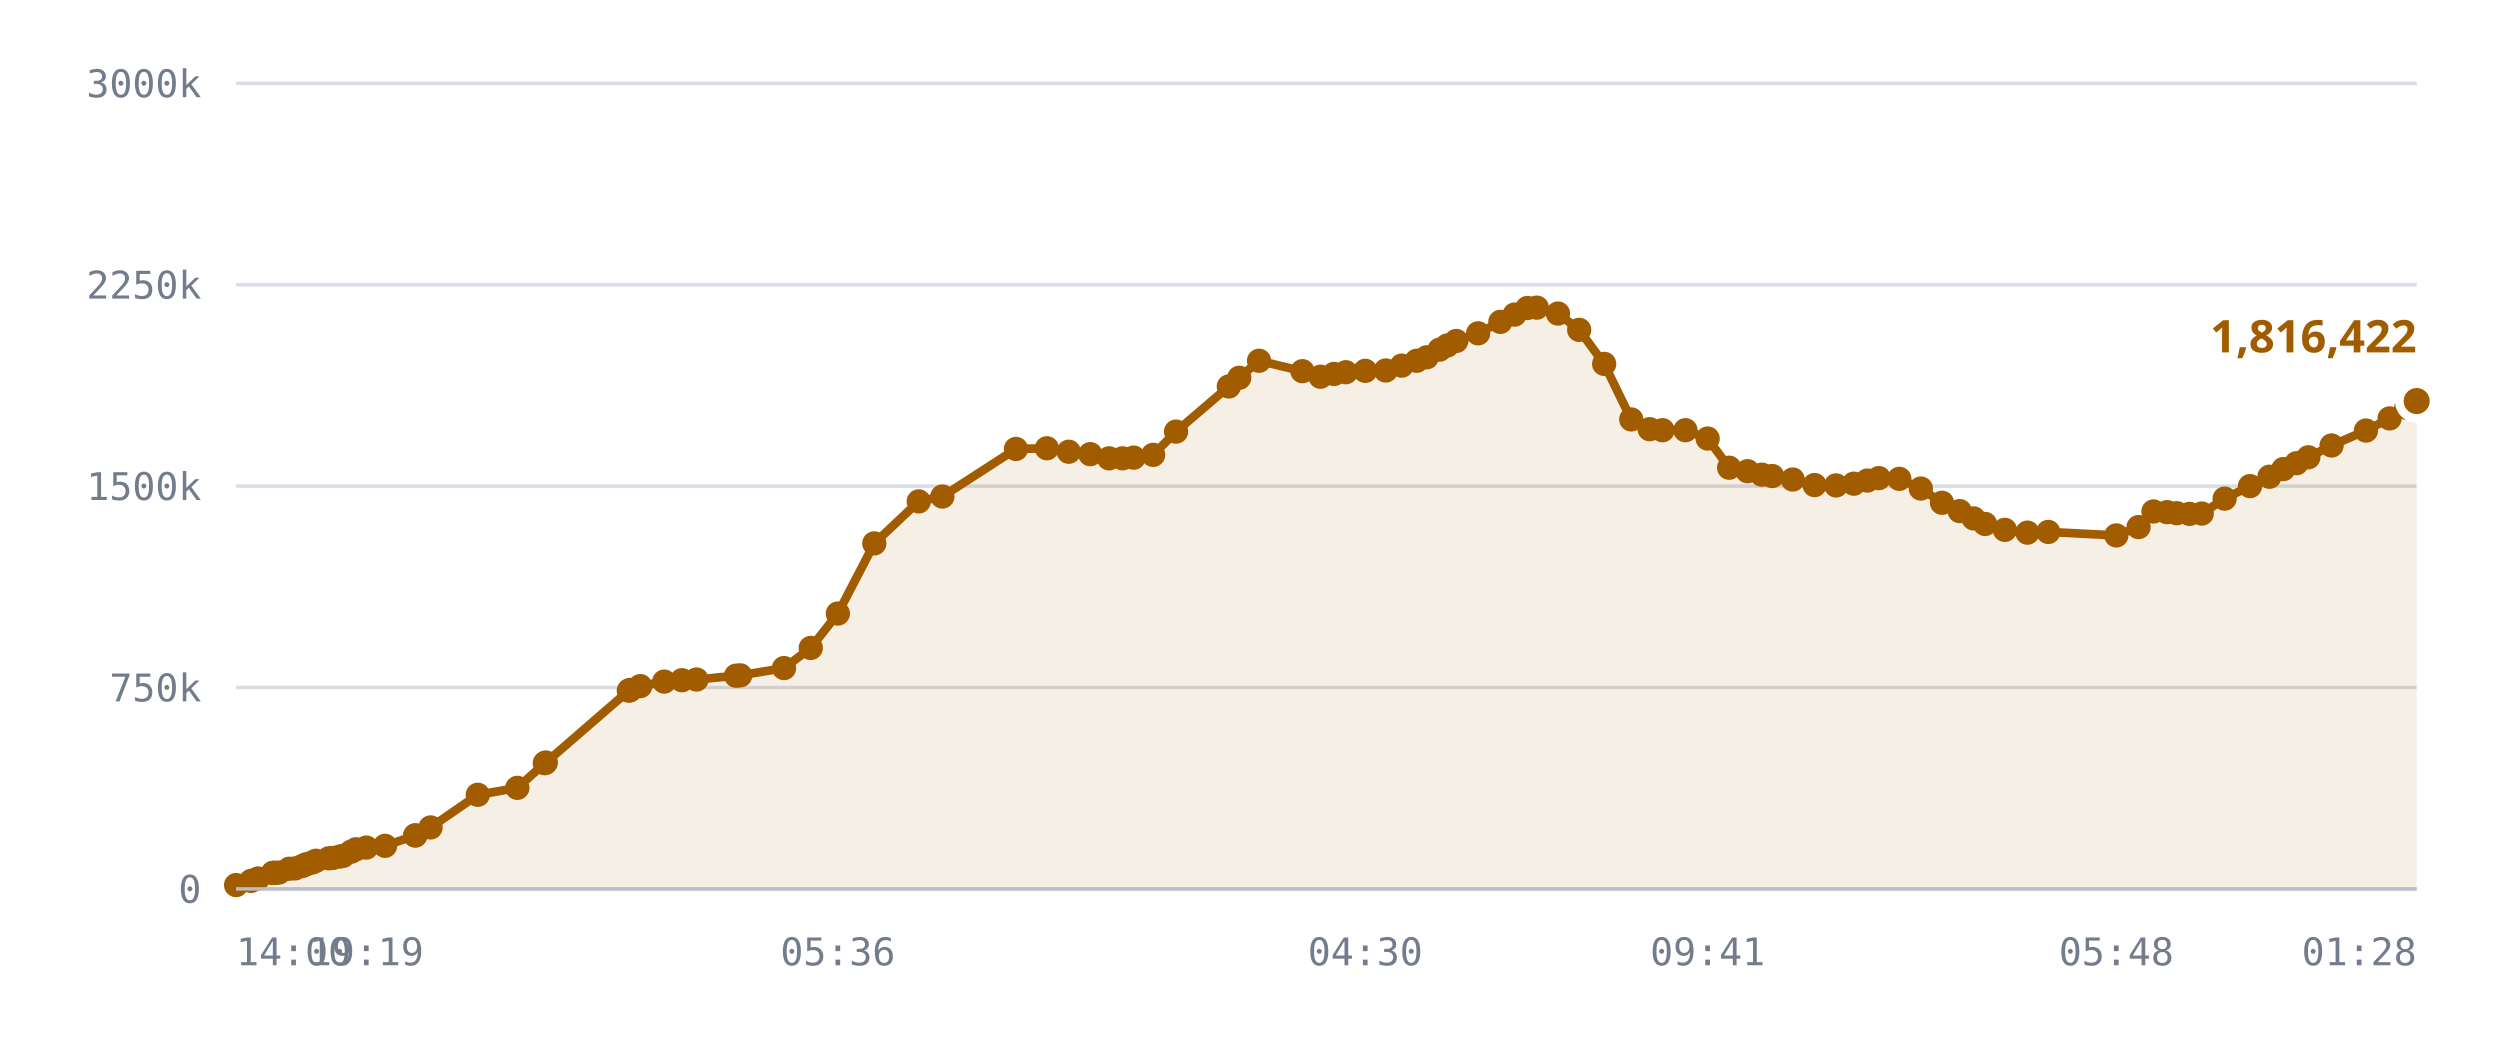
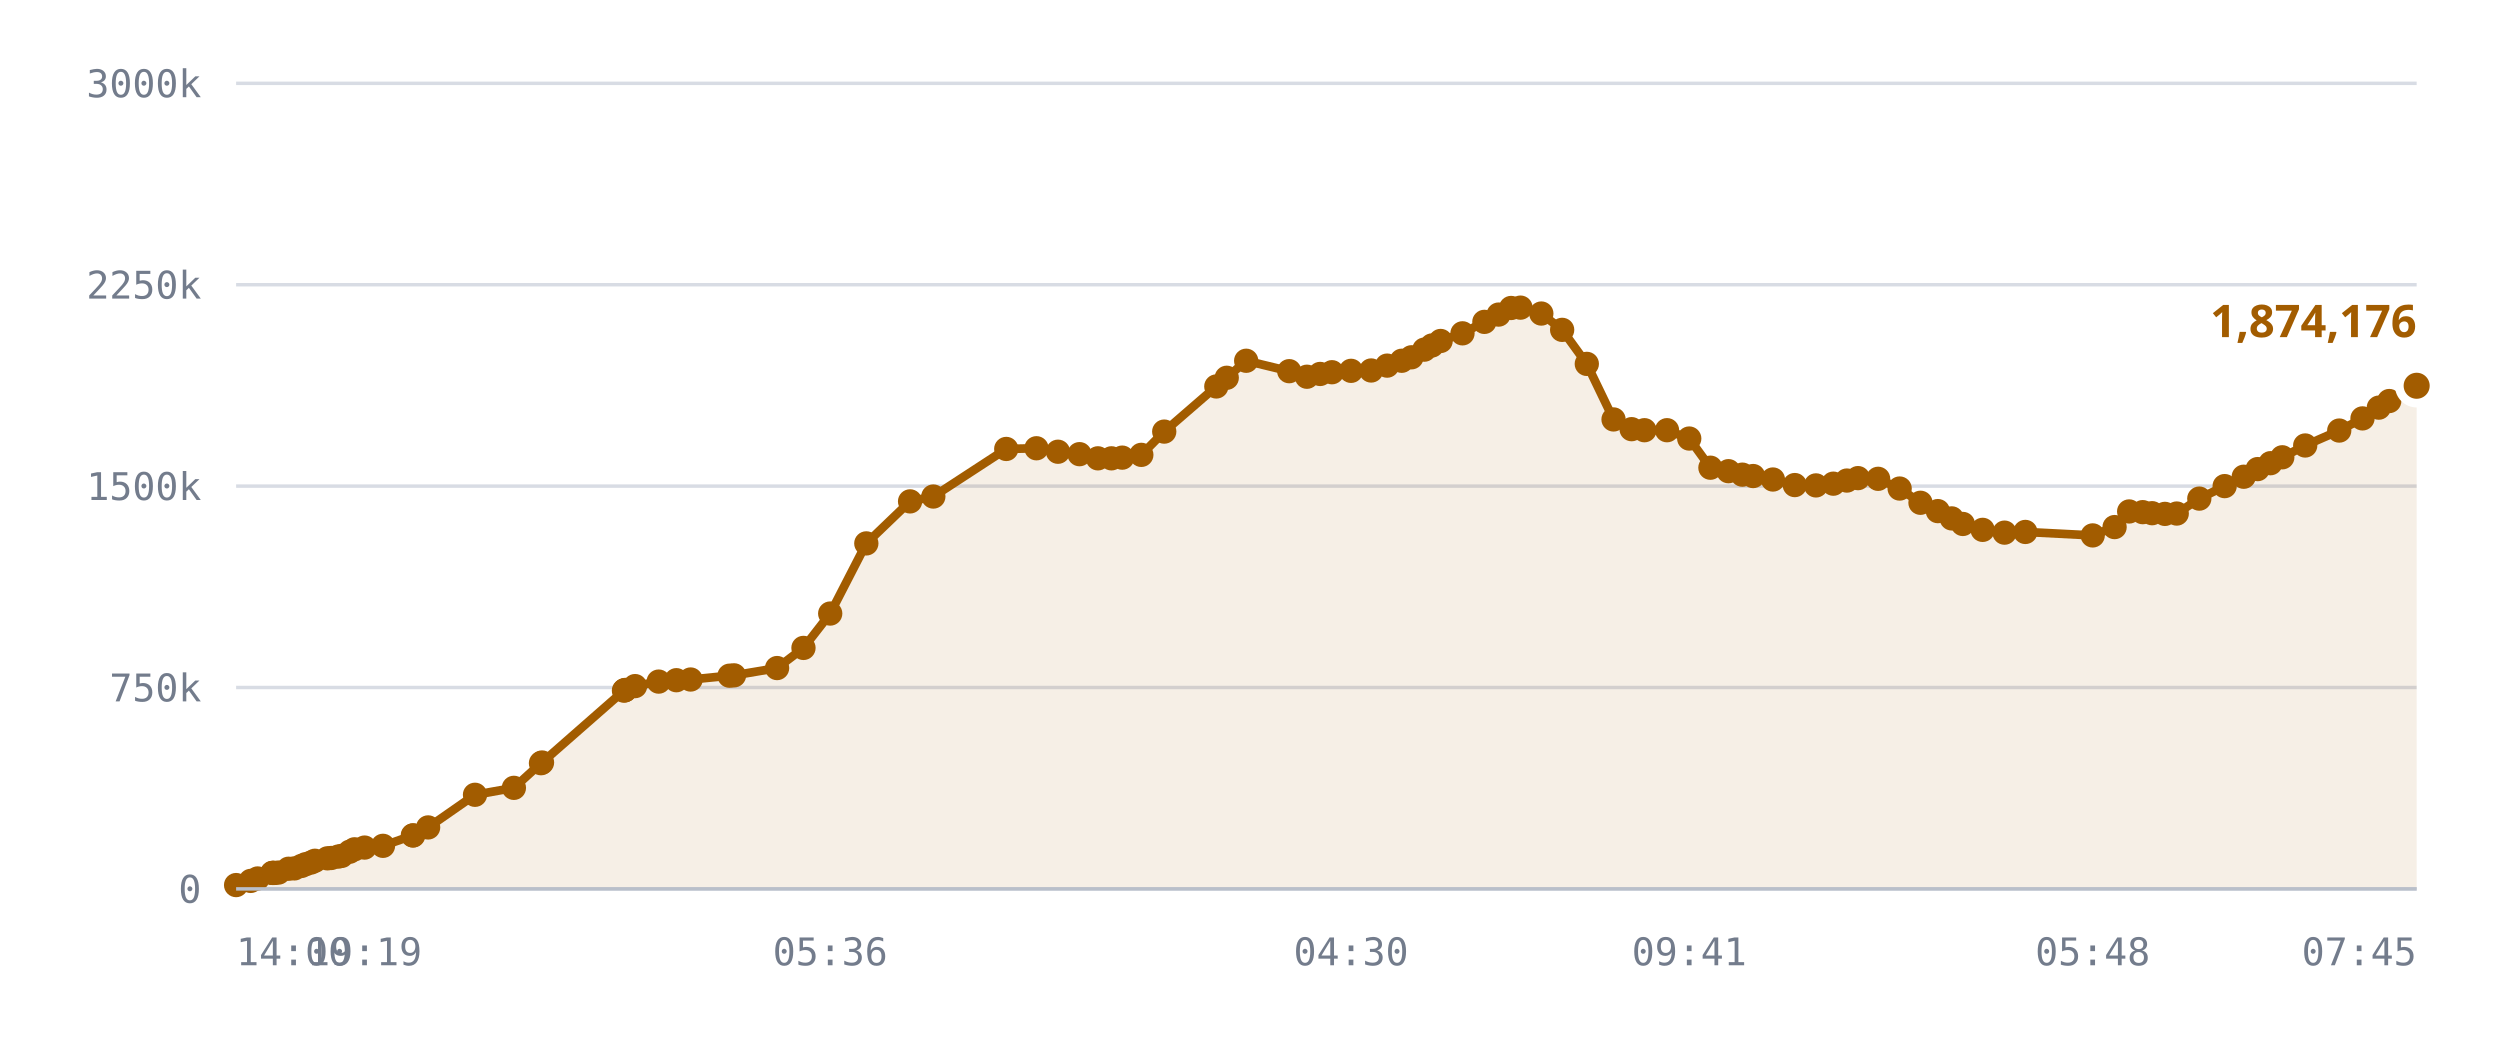
<svg xmlns="http://www.w3.org/2000/svg" viewBox="0 0 720 300" role="img" aria-label="Published DID profiles, sharded namespace">
  <style>
    .grid      { stroke: var(--chart-grid, #d8dce4); stroke-width: 1; }
    .cap       { stroke: var(--chart-cap, #9a2b22); stroke-width: 1.5; stroke-dasharray: 5 4; }
    .cap-label { fill: var(--chart-cap, #9a2b22); font: 600 11px Archivo, system-ui, sans-serif; letter-spacing: .04em; }
    .tick      { fill: var(--chart-muted, #737c8c); font: 500 11px "IBM Plex Mono", ui-monospace, monospace; }
    .tick-y    { text-anchor: end; }
    .tick-x    { text-anchor: middle; }
    .series    { fill: none; stroke: var(--chart-line, #a25c00); stroke-width: 2.5; stroke-linejoin: round; stroke-linecap: round; }
    .fill      { fill: var(--chart-fill, rgba(162,92,0,.10)); stroke: none; }
    .dot       { fill: var(--chart-line, #a25c00); }
    .dot-last  { stroke: var(--chart-bg, #fff); stroke-width: 2.5; }
    .end-label { fill: var(--chart-line, #a25c00); font: 700 13px Archivo, system-ui, sans-serif; }
    .axis      { stroke: var(--chart-axis, #b9bfca); stroke-width: 1; }
  </style>
  <line x1="68" y1="256.0" x2="696" y2="256.0" class="grid" />
  <text x="58" y="260.0" class="tick tick-y">0</text>
  <line x1="68" y1="198.0" x2="696" y2="198.0" class="grid" />
  <text x="58" y="202.0" class="tick tick-y">750k</text>
  <line x1="68" y1="140.0" x2="696" y2="140.0" class="grid" />
  <text x="58" y="144.0" class="tick tick-y">1500k</text>
  <line x1="68" y1="82.0" x2="696" y2="82.0" class="grid" />
  <text x="58" y="86.0" class="tick tick-y">2250k</text>
  <line x1="68" y1="24.0" x2="696" y2="24.0" class="grid" />
  <text x="58" y="28.0" class="tick tick-y">3000k</text>
-   <path d="M68.0,254.9 L72.3,253.7 L74.3,253.0 L78.6,251.4 L78.7,251.4 L78.8,251.4 L79.2,251.4 L80.3,251.3 L83.3,250.2 L85.0,250.1 L87.1,249.4 L88.2,248.9 L89.9,248.4 L91.0,247.9 L94.7,247.2 L95.8,247.1 L97.8,246.7 L98.8,246.5 L101.1,245.3 L102.5,244.6 L105.5,244.1 L110.9,243.6 L119.6,240.6 L119.6,240.6 L124.0,238.3 L137.6,228.9 L149.0,226.9 L156.9,219.8 L157.2,219.6 L181.1,198.9 L181.4,198.8 L181.5,198.7 L184.4,197.6 L191.3,196.3 L196.4,195.9 L200.6,195.7 L212.0,194.6 L213.2,194.5 L225.8,192.4 L233.5,186.6 L241.3,176.7 L251.8,156.5 L264.6,144.4 L271.4,143.0 L292.6,129.3 L301.5,129.1 L307.8,130.1 L314.0,130.8 L319.4,132.0 L323.3,132.0 L326.5,131.8 L332.1,131.0 L338.7,124.3 L353.9,111.3 L356.9,108.8 L362.6,103.9 L375.1,106.9 L380.3,108.5 L384.2,107.7 L387.6,107.2 L393.2,106.8 L399.1,106.7 L403.7,105.3 L408.0,103.9 L410.9,102.9 L414.6,100.7 L416.8,99.5 L419.4,98.2 L425.7,96.0 L432.1,92.7 L436.2,90.6 L439.9,88.7 L442.6,88.6 L448.7,90.3 L454.8,95.0 L462.0,104.8 L469.8,120.8 L475.1,123.6 L478.8,123.9 L485.4,123.9 L491.8,126.3 L498.0,134.7 L503.3,135.7 L507.4,136.7 L510.4,137.1 L516.3,138.1 L522.6,139.7 L528.8,139.8 L533.9,139.3 L537.8,138.4 L541.1,137.7 L547.0,137.9 L553.2,140.7 L559.3,144.8 L564.4,147.2 L568.4,149.3 L571.7,150.9 L577.4,152.6 L583.9,153.4 L589.9,153.2 L609.5,154.2 L615.9,151.8 L620.2,147.3 L624.1,147.5 L626.9,147.8 L630.6,148.0 L634.1,147.9 L640.7,143.6 L648.0,140.0 L653.6,137.3 L657.6,135.1 L661.4,133.4 L664.8,131.7 L671.5,128.3 L681.4,124.0 L688.2,120.5 L693.0,117.4 L696.0,115.5 L696.0,256.0 L68.0,256.0 Z" class="fill" />
-   <path d="M68.0,254.9 L72.3,253.7 L74.3,253.0 L78.6,251.4 L78.7,251.4 L78.8,251.4 L79.2,251.4 L80.3,251.3 L83.3,250.2 L85.0,250.1 L87.1,249.4 L88.2,248.9 L89.9,248.4 L91.0,247.9 L94.7,247.2 L95.8,247.1 L97.8,246.7 L98.8,246.5 L101.1,245.3 L102.5,244.6 L105.5,244.1 L110.9,243.6 L119.6,240.6 L119.6,240.6 L124.0,238.3 L137.6,228.9 L149.0,226.9 L156.9,219.8 L157.2,219.6 L181.1,198.9 L181.4,198.8 L181.5,198.7 L184.4,197.6 L191.3,196.3 L196.4,195.9 L200.6,195.7 L212.0,194.6 L213.2,194.5 L225.8,192.4 L233.5,186.6 L241.3,176.7 L251.8,156.5 L264.6,144.4 L271.4,143.0 L292.6,129.3 L301.5,129.1 L307.8,130.1 L314.0,130.8 L319.4,132.0 L323.3,132.0 L326.5,131.8 L332.1,131.0 L338.7,124.3 L353.9,111.3 L356.9,108.8 L362.6,103.9 L375.1,106.9 L380.3,108.5 L384.2,107.7 L387.6,107.2 L393.2,106.8 L399.1,106.7 L403.7,105.3 L408.0,103.9 L410.9,102.9 L414.6,100.7 L416.8,99.5 L419.4,98.2 L425.7,96.0 L432.1,92.7 L436.2,90.6 L439.9,88.7 L442.6,88.6 L448.7,90.3 L454.8,95.0 L462.0,104.8 L469.8,120.8 L475.1,123.6 L478.8,123.9 L485.4,123.9 L491.8,126.3 L498.0,134.7 L503.3,135.7 L507.4,136.7 L510.4,137.1 L516.3,138.1 L522.6,139.7 L528.8,139.8 L533.9,139.3 L537.8,138.4 L541.1,137.7 L547.0,137.9 L553.2,140.7 L559.3,144.8 L564.4,147.2 L568.4,149.3 L571.7,150.9 L577.4,152.6 L583.9,153.4 L589.9,153.2 L609.5,154.2 L615.9,151.8 L620.2,147.3 L624.1,147.5 L626.9,147.8 L630.6,148.0 L634.1,147.9 L640.7,143.6 L648.0,140.0 L653.6,137.3 L657.6,135.1 L661.4,133.4 L664.8,131.7 L671.5,128.3 L681.4,124.0 L688.2,120.5 L693.0,117.4 L696.0,115.5" class="series" />
+   <path d="M68.0,254.9 L72.2,253.7 L74.2,253.0 L78.4,251.4 L78.6,251.4 L78.7,251.4 L79.0,251.4 L80.2,251.3 L83.1,250.2 L84.8,250.1 L86.8,249.4 L88.0,248.9 L89.6,248.4 L90.7,247.9 L94.3,247.2 L95.4,247.1 L97.4,246.7 L98.4,246.5 L100.7,245.3 L102.1,244.6 L105.0,244.1 L110.3,243.6 L118.9,240.6 L119.0,240.6 L123.3,238.3 L136.8,228.9 L148.0,226.9 L155.8,219.8 L156.1,219.6 L179.7,198.9 L179.9,198.8 L180.1,198.7 L182.9,197.6 L189.7,196.3 L194.8,195.9 L198.9,195.7 L210.1,194.6 L211.4,194.5 L223.8,192.4 L231.4,186.6 L239.1,176.7 L249.5,156.5 L262.1,144.4 L268.8,143.0 L289.8,129.3 L298.5,129.1 L304.7,130.1 L310.9,130.8 L316.2,132.0 L320.1,132.0 L323.2,131.8 L328.7,131.0 L335.3,124.3 L350.3,111.3 L353.3,108.8 L358.9,103.9 L371.3,106.9 L376.4,108.5 L380.2,107.7 L383.6,107.2 L389.1,106.8 L394.9,106.7 L399.5,105.3 L403.7,103.9 L406.5,102.9 L410.2,100.7 L412.4,99.5 L414.9,98.2 L421.2,96.0 L427.5,92.7 L431.6,90.6 L435.2,88.7 L437.9,88.6 L443.9,90.3 L449.9,95.0 L457.0,104.8 L464.7,120.8 L469.9,123.6 L473.6,123.9 L480.1,123.9 L486.5,126.3 L492.6,134.7 L497.8,135.7 L501.8,136.7 L504.9,137.1 L510.6,138.1 L516.9,139.7 L523.0,139.8 L528.0,139.3 L531.9,138.4 L535.1,137.7 L540.9,137.9 L547.1,140.7 L553.1,144.8 L558.1,147.2 L562.1,149.3 L565.3,150.9 L571.0,152.6 L577.3,153.4 L583.3,153.2 L602.7,154.2 L609.0,151.8 L613.2,147.3 L617.1,147.5 L619.8,147.8 L623.5,148.0 L626.9,147.9 L633.4,143.6 L640.7,140.0 L646.2,137.3 L650.2,135.1 L653.9,133.4 L657.3,131.7 L663.9,128.3 L673.7,124.0 L680.4,120.5 L685.1,117.4 L688.1,115.5 L696.0,111.1 L696.0,256.0 L68.0,256.0 Z" class="fill" />
+   <path d="M68.0,254.9 L72.2,253.7 L74.2,253.0 L78.4,251.4 L78.6,251.4 L78.7,251.4 L79.0,251.4 L80.2,251.3 L83.1,250.2 L84.8,250.1 L86.8,249.4 L88.0,248.9 L89.6,248.4 L90.7,247.9 L94.3,247.2 L95.4,247.1 L97.4,246.7 L98.4,246.5 L100.7,245.3 L102.1,244.6 L105.0,244.1 L110.3,243.6 L118.9,240.6 L119.0,240.6 L123.3,238.3 L136.8,228.9 L148.0,226.9 L155.8,219.8 L156.1,219.6 L179.7,198.9 L179.9,198.8 L180.1,198.7 L182.9,197.6 L189.7,196.3 L194.8,195.9 L198.9,195.7 L210.1,194.6 L211.4,194.5 L223.8,192.4 L231.4,186.6 L239.1,176.7 L249.5,156.5 L262.1,144.4 L268.8,143.0 L289.8,129.3 L298.5,129.1 L304.7,130.1 L310.9,130.8 L316.2,132.0 L320.1,132.0 L323.2,131.8 L328.7,131.0 L335.3,124.3 L350.3,111.3 L353.3,108.8 L358.9,103.9 L371.3,106.9 L376.4,108.5 L380.2,107.7 L383.6,107.2 L389.1,106.8 L394.9,106.7 L399.5,105.3 L403.7,103.9 L406.5,102.9 L410.2,100.7 L412.4,99.5 L414.9,98.2 L421.2,96.0 L427.5,92.7 L431.6,90.6 L435.2,88.7 L437.9,88.6 L443.9,90.3 L449.9,95.0 L457.0,104.8 L464.7,120.8 L469.9,123.6 L473.6,123.9 L480.1,123.9 L486.5,126.3 L492.6,134.7 L497.8,135.7 L501.8,136.7 L504.9,137.1 L510.6,138.1 L516.9,139.7 L523.0,139.8 L528.0,139.3 L531.9,138.4 L535.1,137.7 L540.9,137.9 L547.1,140.7 L553.1,144.8 L558.1,147.2 L562.1,149.3 L565.3,150.9 L571.0,152.6 L577.3,153.4 L583.3,153.2 L602.7,154.2 L609.0,151.8 L613.2,147.3 L617.1,147.5 L619.8,147.8 L623.5,148.0 L626.9,147.9 L633.4,143.6 L640.7,140.0 L646.2,137.3 L650.2,135.1 L653.9,133.4 L657.3,131.7 L663.9,128.3 L673.7,124.0 L680.4,120.5 L685.1,117.4 L688.1,115.5 L696.0,111.1" class="series" />
  <circle cx="68.0" cy="254.9" r="3.5" class="dot" />
-   <circle cx="72.3" cy="253.7" r="3.5" class="dot" />
-   <circle cx="74.3" cy="253.0" r="3.5" class="dot" />
+   <circle cx="72.2" cy="253.7" r="3.5" class="dot" />
+   <circle cx="74.2" cy="253.0" r="3.5" class="dot" />
+   <circle cx="78.4" cy="251.4" r="3.5" class="dot" />
  <circle cx="78.6" cy="251.4" r="3.5" class="dot" />
  <circle cx="78.7" cy="251.4" r="3.5" class="dot" />
-   <circle cx="78.8" cy="251.4" r="3.5" class="dot" />
-   <circle cx="79.2" cy="251.4" r="3.5" class="dot" />
-   <circle cx="80.3" cy="251.3" r="3.5" class="dot" />
-   <circle cx="83.3" cy="250.2" r="3.5" class="dot" />
-   <circle cx="85.0" cy="250.1" r="3.5" class="dot" />
-   <circle cx="87.1" cy="249.4" r="3.5" class="dot" />
-   <circle cx="88.2" cy="248.9" r="3.5" class="dot" />
-   <circle cx="89.9" cy="248.4" r="3.5" class="dot" />
-   <circle cx="91.0" cy="247.9" r="3.5" class="dot" />
-   <circle cx="94.7" cy="247.2" r="3.5" class="dot" />
-   <circle cx="95.8" cy="247.1" r="3.5" class="dot" />
-   <circle cx="97.8" cy="246.7" r="3.5" class="dot" />
-   <circle cx="98.8" cy="246.5" r="3.5" class="dot" />
-   <circle cx="101.1" cy="245.3" r="3.5" class="dot" />
-   <circle cx="102.5" cy="244.6" r="3.5" class="dot" />
-   <circle cx="105.5" cy="244.1" r="3.5" class="dot" />
-   <circle cx="110.9" cy="243.6" r="3.5" class="dot" />
-   <circle cx="119.6" cy="240.6" r="3.5" class="dot" />
-   <circle cx="119.6" cy="240.6" r="3.5" class="dot" />
-   <circle cx="124.0" cy="238.3" r="3.5" class="dot" />
-   <circle cx="137.6" cy="228.9" r="3.5" class="dot" />
-   <circle cx="149.0" cy="226.9" r="3.5" class="dot" />
-   <circle cx="156.9" cy="219.8" r="3.5" class="dot" />
-   <circle cx="157.2" cy="219.6" r="3.5" class="dot" />
-   <circle cx="181.1" cy="198.9" r="3.5" class="dot" />
-   <circle cx="181.4" cy="198.8" r="3.5" class="dot" />
-   <circle cx="181.5" cy="198.7" r="3.5" class="dot" />
-   <circle cx="184.4" cy="197.6" r="3.5" class="dot" />
-   <circle cx="191.3" cy="196.3" r="3.5" class="dot" />
-   <circle cx="196.4" cy="195.9" r="3.5" class="dot" />
-   <circle cx="200.6" cy="195.7" r="3.5" class="dot" />
-   <circle cx="212.0" cy="194.6" r="3.5" class="dot" />
-   <circle cx="213.2" cy="194.5" r="3.5" class="dot" />
-   <circle cx="225.8" cy="192.4" r="3.5" class="dot" />
-   <circle cx="233.5" cy="186.6" r="3.5" class="dot" />
-   <circle cx="241.3" cy="176.7" r="3.5" class="dot" />
-   <circle cx="251.8" cy="156.5" r="3.5" class="dot" />
-   <circle cx="264.6" cy="144.4" r="3.5" class="dot" />
-   <circle cx="271.4" cy="143.0" r="3.5" class="dot" />
-   <circle cx="292.6" cy="129.3" r="3.5" class="dot" />
-   <circle cx="301.5" cy="129.1" r="3.5" class="dot" />
-   <circle cx="307.8" cy="130.1" r="3.5" class="dot" />
-   <circle cx="314.0" cy="130.8" r="3.5" class="dot" />
-   <circle cx="319.4" cy="132.0" r="3.5" class="dot" />
-   <circle cx="323.3" cy="132.0" r="3.5" class="dot" />
-   <circle cx="326.5" cy="131.8" r="3.5" class="dot" />
-   <circle cx="332.1" cy="131.0" r="3.5" class="dot" />
-   <circle cx="338.7" cy="124.3" r="3.5" class="dot" />
-   <circle cx="353.9" cy="111.3" r="3.5" class="dot" />
-   <circle cx="356.9" cy="108.8" r="3.5" class="dot" />
-   <circle cx="362.6" cy="103.9" r="3.5" class="dot" />
-   <circle cx="375.1" cy="106.9" r="3.5" class="dot" />
-   <circle cx="380.3" cy="108.5" r="3.5" class="dot" />
-   <circle cx="384.2" cy="107.7" r="3.5" class="dot" />
-   <circle cx="387.6" cy="107.2" r="3.5" class="dot" />
-   <circle cx="393.2" cy="106.8" r="3.5" class="dot" />
-   <circle cx="399.1" cy="106.7" r="3.5" class="dot" />
-   <circle cx="403.7" cy="105.3" r="3.5" class="dot" />
-   <circle cx="408.0" cy="103.9" r="3.5" class="dot" />
-   <circle cx="410.9" cy="102.9" r="3.5" class="dot" />
-   <circle cx="414.6" cy="100.7" r="3.5" class="dot" />
-   <circle cx="416.8" cy="99.5" r="3.5" class="dot" />
-   <circle cx="419.4" cy="98.2" r="3.5" class="dot" />
-   <circle cx="425.7" cy="96.0" r="3.5" class="dot" />
-   <circle cx="432.1" cy="92.7" r="3.5" class="dot" />
-   <circle cx="436.2" cy="90.6" r="3.5" class="dot" />
-   <circle cx="439.9" cy="88.7" r="3.5" class="dot" />
-   <circle cx="442.6" cy="88.6" r="3.5" class="dot" />
-   <circle cx="448.7" cy="90.3" r="3.5" class="dot" />
-   <circle cx="454.8" cy="95.0" r="3.5" class="dot" />
-   <circle cx="462.0" cy="104.8" r="3.5" class="dot" />
-   <circle cx="469.8" cy="120.8" r="3.5" class="dot" />
-   <circle cx="475.1" cy="123.6" r="3.5" class="dot" />
-   <circle cx="478.8" cy="123.9" r="3.5" class="dot" />
-   <circle cx="485.4" cy="123.9" r="3.5" class="dot" />
-   <circle cx="491.8" cy="126.3" r="3.5" class="dot" />
-   <circle cx="498.0" cy="134.7" r="3.5" class="dot" />
-   <circle cx="503.3" cy="135.7" r="3.5" class="dot" />
-   <circle cx="507.4" cy="136.7" r="3.5" class="dot" />
-   <circle cx="510.4" cy="137.1" r="3.5" class="dot" />
-   <circle cx="516.3" cy="138.1" r="3.5" class="dot" />
-   <circle cx="522.6" cy="139.7" r="3.5" class="dot" />
-   <circle cx="528.8" cy="139.8" r="3.5" class="dot" />
-   <circle cx="533.9" cy="139.3" r="3.5" class="dot" />
-   <circle cx="537.8" cy="138.4" r="3.5" class="dot" />
-   <circle cx="541.1" cy="137.7" r="3.5" class="dot" />
-   <circle cx="547.0" cy="137.9" r="3.5" class="dot" />
-   <circle cx="553.2" cy="140.7" r="3.5" class="dot" />
-   <circle cx="559.3" cy="144.8" r="3.5" class="dot" />
-   <circle cx="564.4" cy="147.2" r="3.5" class="dot" />
-   <circle cx="568.4" cy="149.3" r="3.5" class="dot" />
-   <circle cx="571.7" cy="150.9" r="3.5" class="dot" />
-   <circle cx="577.4" cy="152.6" r="3.5" class="dot" />
-   <circle cx="583.9" cy="153.4" r="3.5" class="dot" />
-   <circle cx="589.9" cy="153.2" r="3.5" class="dot" />
-   <circle cx="609.5" cy="154.2" r="3.5" class="dot" />
-   <circle cx="615.9" cy="151.8" r="3.5" class="dot" />
-   <circle cx="620.2" cy="147.3" r="3.5" class="dot" />
-   <circle cx="624.1" cy="147.5" r="3.5" class="dot" />
-   <circle cx="626.9" cy="147.8" r="3.5" class="dot" />
-   <circle cx="630.6" cy="148.0" r="3.5" class="dot" />
-   <circle cx="634.1" cy="147.9" r="3.5" class="dot" />
-   <circle cx="640.7" cy="143.6" r="3.5" class="dot" />
-   <circle cx="648.0" cy="140.0" r="3.5" class="dot" />
-   <circle cx="653.6" cy="137.3" r="3.5" class="dot" />
-   <circle cx="657.6" cy="135.1" r="3.5" class="dot" />
-   <circle cx="661.4" cy="133.4" r="3.5" class="dot" />
-   <circle cx="664.8" cy="131.7" r="3.5" class="dot" />
-   <circle cx="671.5" cy="128.3" r="3.5" class="dot" />
-   <circle cx="681.4" cy="124.0" r="3.5" class="dot" />
-   <circle cx="688.2" cy="120.5" r="3.5" class="dot" />
-   <circle cx="693.0" cy="117.4" r="3.5" class="dot" />
-   <circle cx="696.0" cy="115.5" r="5" class="dot dot-last" />
-   <text x="696.0" y="101.5" class="end-label" text-anchor="end">1,816,422</text>
+   <circle cx="79.0" cy="251.4" r="3.5" class="dot" />
+   <circle cx="80.2" cy="251.3" r="3.5" class="dot" />
+   <circle cx="83.1" cy="250.2" r="3.5" class="dot" />
+   <circle cx="84.8" cy="250.1" r="3.5" class="dot" />
+   <circle cx="86.8" cy="249.4" r="3.5" class="dot" />
+   <circle cx="88.0" cy="248.9" r="3.5" class="dot" />
+   <circle cx="89.6" cy="248.4" r="3.5" class="dot" />
+   <circle cx="90.7" cy="247.9" r="3.5" class="dot" />
+   <circle cx="94.3" cy="247.2" r="3.5" class="dot" />
+   <circle cx="95.4" cy="247.1" r="3.5" class="dot" />
+   <circle cx="97.4" cy="246.7" r="3.5" class="dot" />
+   <circle cx="98.4" cy="246.5" r="3.5" class="dot" />
+   <circle cx="100.7" cy="245.3" r="3.5" class="dot" />
+   <circle cx="102.1" cy="244.6" r="3.5" class="dot" />
+   <circle cx="105.0" cy="244.1" r="3.5" class="dot" />
+   <circle cx="110.3" cy="243.6" r="3.5" class="dot" />
+   <circle cx="118.9" cy="240.6" r="3.5" class="dot" />
+   <circle cx="119.0" cy="240.6" r="3.5" class="dot" />
+   <circle cx="123.3" cy="238.3" r="3.5" class="dot" />
+   <circle cx="136.8" cy="228.9" r="3.5" class="dot" />
+   <circle cx="148.0" cy="226.9" r="3.5" class="dot" />
+   <circle cx="155.8" cy="219.8" r="3.5" class="dot" />
+   <circle cx="156.1" cy="219.6" r="3.5" class="dot" />
+   <circle cx="179.7" cy="198.9" r="3.5" class="dot" />
+   <circle cx="179.9" cy="198.8" r="3.5" class="dot" />
+   <circle cx="180.1" cy="198.7" r="3.5" class="dot" />
+   <circle cx="182.9" cy="197.6" r="3.5" class="dot" />
+   <circle cx="189.7" cy="196.3" r="3.5" class="dot" />
+   <circle cx="194.8" cy="195.9" r="3.5" class="dot" />
+   <circle cx="198.9" cy="195.7" r="3.5" class="dot" />
+   <circle cx="210.1" cy="194.6" r="3.5" class="dot" />
+   <circle cx="211.4" cy="194.5" r="3.5" class="dot" />
+   <circle cx="223.8" cy="192.4" r="3.5" class="dot" />
+   <circle cx="231.4" cy="186.6" r="3.5" class="dot" />
+   <circle cx="239.1" cy="176.7" r="3.5" class="dot" />
+   <circle cx="249.5" cy="156.5" r="3.5" class="dot" />
+   <circle cx="262.1" cy="144.4" r="3.5" class="dot" />
+   <circle cx="268.8" cy="143.0" r="3.5" class="dot" />
+   <circle cx="289.8" cy="129.3" r="3.5" class="dot" />
+   <circle cx="298.5" cy="129.1" r="3.5" class="dot" />
+   <circle cx="304.7" cy="130.1" r="3.5" class="dot" />
+   <circle cx="310.9" cy="130.8" r="3.5" class="dot" />
+   <circle cx="316.2" cy="132.0" r="3.5" class="dot" />
+   <circle cx="320.1" cy="132.0" r="3.5" class="dot" />
+   <circle cx="323.2" cy="131.8" r="3.5" class="dot" />
+   <circle cx="328.7" cy="131.0" r="3.5" class="dot" />
+   <circle cx="335.3" cy="124.3" r="3.5" class="dot" />
+   <circle cx="350.3" cy="111.3" r="3.5" class="dot" />
+   <circle cx="353.3" cy="108.8" r="3.5" class="dot" />
+   <circle cx="358.9" cy="103.9" r="3.5" class="dot" />
+   <circle cx="371.3" cy="106.9" r="3.5" class="dot" />
+   <circle cx="376.4" cy="108.5" r="3.5" class="dot" />
+   <circle cx="380.2" cy="107.7" r="3.5" class="dot" />
+   <circle cx="383.6" cy="107.2" r="3.5" class="dot" />
+   <circle cx="389.1" cy="106.8" r="3.5" class="dot" />
+   <circle cx="394.9" cy="106.7" r="3.5" class="dot" />
+   <circle cx="399.5" cy="105.3" r="3.5" class="dot" />
+   <circle cx="403.7" cy="103.9" r="3.5" class="dot" />
+   <circle cx="406.5" cy="102.9" r="3.5" class="dot" />
+   <circle cx="410.2" cy="100.7" r="3.5" class="dot" />
+   <circle cx="412.4" cy="99.5" r="3.5" class="dot" />
+   <circle cx="414.9" cy="98.2" r="3.5" class="dot" />
+   <circle cx="421.2" cy="96.0" r="3.5" class="dot" />
+   <circle cx="427.5" cy="92.7" r="3.5" class="dot" />
+   <circle cx="431.6" cy="90.6" r="3.5" class="dot" />
+   <circle cx="435.2" cy="88.7" r="3.5" class="dot" />
+   <circle cx="437.9" cy="88.6" r="3.5" class="dot" />
+   <circle cx="443.9" cy="90.3" r="3.5" class="dot" />
+   <circle cx="449.9" cy="95.0" r="3.5" class="dot" />
+   <circle cx="457.0" cy="104.8" r="3.5" class="dot" />
+   <circle cx="464.7" cy="120.8" r="3.5" class="dot" />
+   <circle cx="469.9" cy="123.6" r="3.5" class="dot" />
+   <circle cx="473.6" cy="123.9" r="3.5" class="dot" />
+   <circle cx="480.1" cy="123.9" r="3.5" class="dot" />
+   <circle cx="486.5" cy="126.3" r="3.5" class="dot" />
+   <circle cx="492.6" cy="134.7" r="3.5" class="dot" />
+   <circle cx="497.8" cy="135.7" r="3.5" class="dot" />
+   <circle cx="501.8" cy="136.7" r="3.5" class="dot" />
+   <circle cx="504.9" cy="137.1" r="3.5" class="dot" />
+   <circle cx="510.6" cy="138.1" r="3.5" class="dot" />
+   <circle cx="516.9" cy="139.7" r="3.5" class="dot" />
+   <circle cx="523.0" cy="139.8" r="3.5" class="dot" />
+   <circle cx="528.0" cy="139.3" r="3.5" class="dot" />
+   <circle cx="531.9" cy="138.4" r="3.5" class="dot" />
+   <circle cx="535.1" cy="137.7" r="3.5" class="dot" />
+   <circle cx="540.9" cy="137.9" r="3.5" class="dot" />
+   <circle cx="547.1" cy="140.7" r="3.5" class="dot" />
+   <circle cx="553.1" cy="144.8" r="3.5" class="dot" />
+   <circle cx="558.1" cy="147.2" r="3.5" class="dot" />
+   <circle cx="562.1" cy="149.3" r="3.5" class="dot" />
+   <circle cx="565.3" cy="150.9" r="3.5" class="dot" />
+   <circle cx="571.0" cy="152.6" r="3.5" class="dot" />
+   <circle cx="577.3" cy="153.4" r="3.5" class="dot" />
+   <circle cx="583.3" cy="153.2" r="3.5" class="dot" />
+   <circle cx="602.7" cy="154.2" r="3.5" class="dot" />
+   <circle cx="609.0" cy="151.8" r="3.5" class="dot" />
+   <circle cx="613.2" cy="147.3" r="3.5" class="dot" />
+   <circle cx="617.1" cy="147.5" r="3.5" class="dot" />
+   <circle cx="619.8" cy="147.8" r="3.5" class="dot" />
+   <circle cx="623.5" cy="148.0" r="3.5" class="dot" />
+   <circle cx="626.9" cy="147.9" r="3.5" class="dot" />
+   <circle cx="633.4" cy="143.6" r="3.5" class="dot" />
+   <circle cx="640.7" cy="140.0" r="3.5" class="dot" />
+   <circle cx="646.2" cy="137.3" r="3.5" class="dot" />
+   <circle cx="650.2" cy="135.1" r="3.5" class="dot" />
+   <circle cx="653.9" cy="133.4" r="3.5" class="dot" />
+   <circle cx="657.3" cy="131.7" r="3.5" class="dot" />
+   <circle cx="663.9" cy="128.3" r="3.5" class="dot" />
+   <circle cx="673.7" cy="124.0" r="3.5" class="dot" />
+   <circle cx="680.4" cy="120.5" r="3.5" class="dot" />
+   <circle cx="685.1" cy="117.4" r="3.5" class="dot" />
+   <circle cx="688.1" cy="115.5" r="3.5" class="dot" />
+   <circle cx="696.0" cy="111.1" r="5" class="dot dot-last" />
+   <text x="696.0" y="97.1" class="end-label" text-anchor="end">1,874,176</text>
  <line x1="68" y1="256" x2="696" y2="256" class="axis" />
  <text x="68.0" y="278" class="tick" text-anchor="start">14:00</text>
-   <text x="105.5" y="278" class="tick" text-anchor="middle">19:19</text>
-   <text x="241.3" y="278" class="tick" text-anchor="middle">05:36</text>
-   <text x="393.2" y="278" class="tick" text-anchor="middle">04:30</text>
-   <text x="491.8" y="278" class="tick" text-anchor="middle">09:41</text>
-   <text x="609.5" y="278" class="tick" text-anchor="middle">05:48</text>
-   <text x="696.0" y="278" class="tick" text-anchor="end">01:28</text>
+   <text x="105.0" y="278" class="tick" text-anchor="middle">19:19</text>
+   <text x="239.1" y="278" class="tick" text-anchor="middle">05:36</text>
+   <text x="389.1" y="278" class="tick" text-anchor="middle">04:30</text>
+   <text x="486.5" y="278" class="tick" text-anchor="middle">09:41</text>
+   <text x="602.7" y="278" class="tick" text-anchor="middle">05:48</text>
+   <text x="696.0" y="278" class="tick" text-anchor="end">07:45</text>
</svg>
